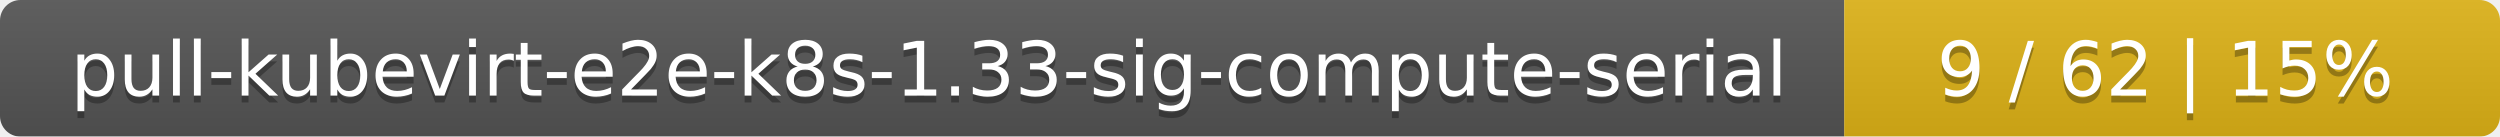
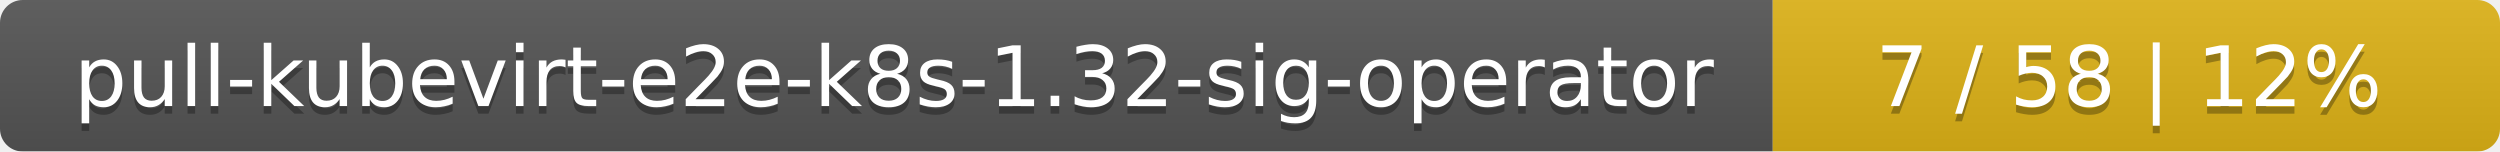
- <svg xmlns="http://www.w3.org/2000/svg" width="366" height="20">
+ <svg xmlns="http://www.w3.org/2000/svg" width="330" height="20">
  <linearGradient id="smooth" x2="0" y2="100%">
    <stop offset="0" stop-color="#bbb" stop-opacity=".1" />
    <stop offset="1" stop-opacity=".1" />
  </linearGradient>
  <mask id="round">
-     <rect width="366" height="20" rx="3" fill="#fff" />
+     <rect width="330" height="20" rx="3" fill="#fff" />
  </mask>
  <g mask="url(#round)">
-     <rect width="270" height="20" fill="#555" />
-     <rect x="270" width="96" height="20" fill="#dfb317" />
-     <rect width="366" height="20" fill="url(#smooth)" />
+     <rect width="234" height="20" fill="#555" />
+     <rect x="234" width="96" height="20" fill="#dfb317" />
+     <rect width="330" height="20" fill="url(#smooth)" />
  </g>
  <g fill="#fff" text-anchor="middle" font-family="DejaVu Sans,Verdana,Geneva,sans-serif" font-size="11">
-     <text x="136" y="15" fill="#010101" fill-opacity=".3">pull-kubevirt-e2e-k8s-1.33-sig-compute-serial</text>
-     <text x="136" y="14">pull-kubevirt-e2e-k8s-1.33-sig-compute-serial</text>
-     <text x="317" y="15" fill="#010101" fill-opacity=".3">9 / 62    |    15%</text>
-     <text x="317" y="14">9 / 62    |    15%</text>
+     <text x="118" y="15" fill="#010101" fill-opacity=".3">pull-kubevirt-e2e-k8s-1.32-sig-operator</text>
+     <text x="118" y="14">pull-kubevirt-e2e-k8s-1.32-sig-operator</text>
+     <text x="281" y="15" fill="#010101" fill-opacity=".3">7 / 58    |    12%</text>
+     <text x="281" y="14">7 / 58    |    12%</text>
  </g>
</svg>
